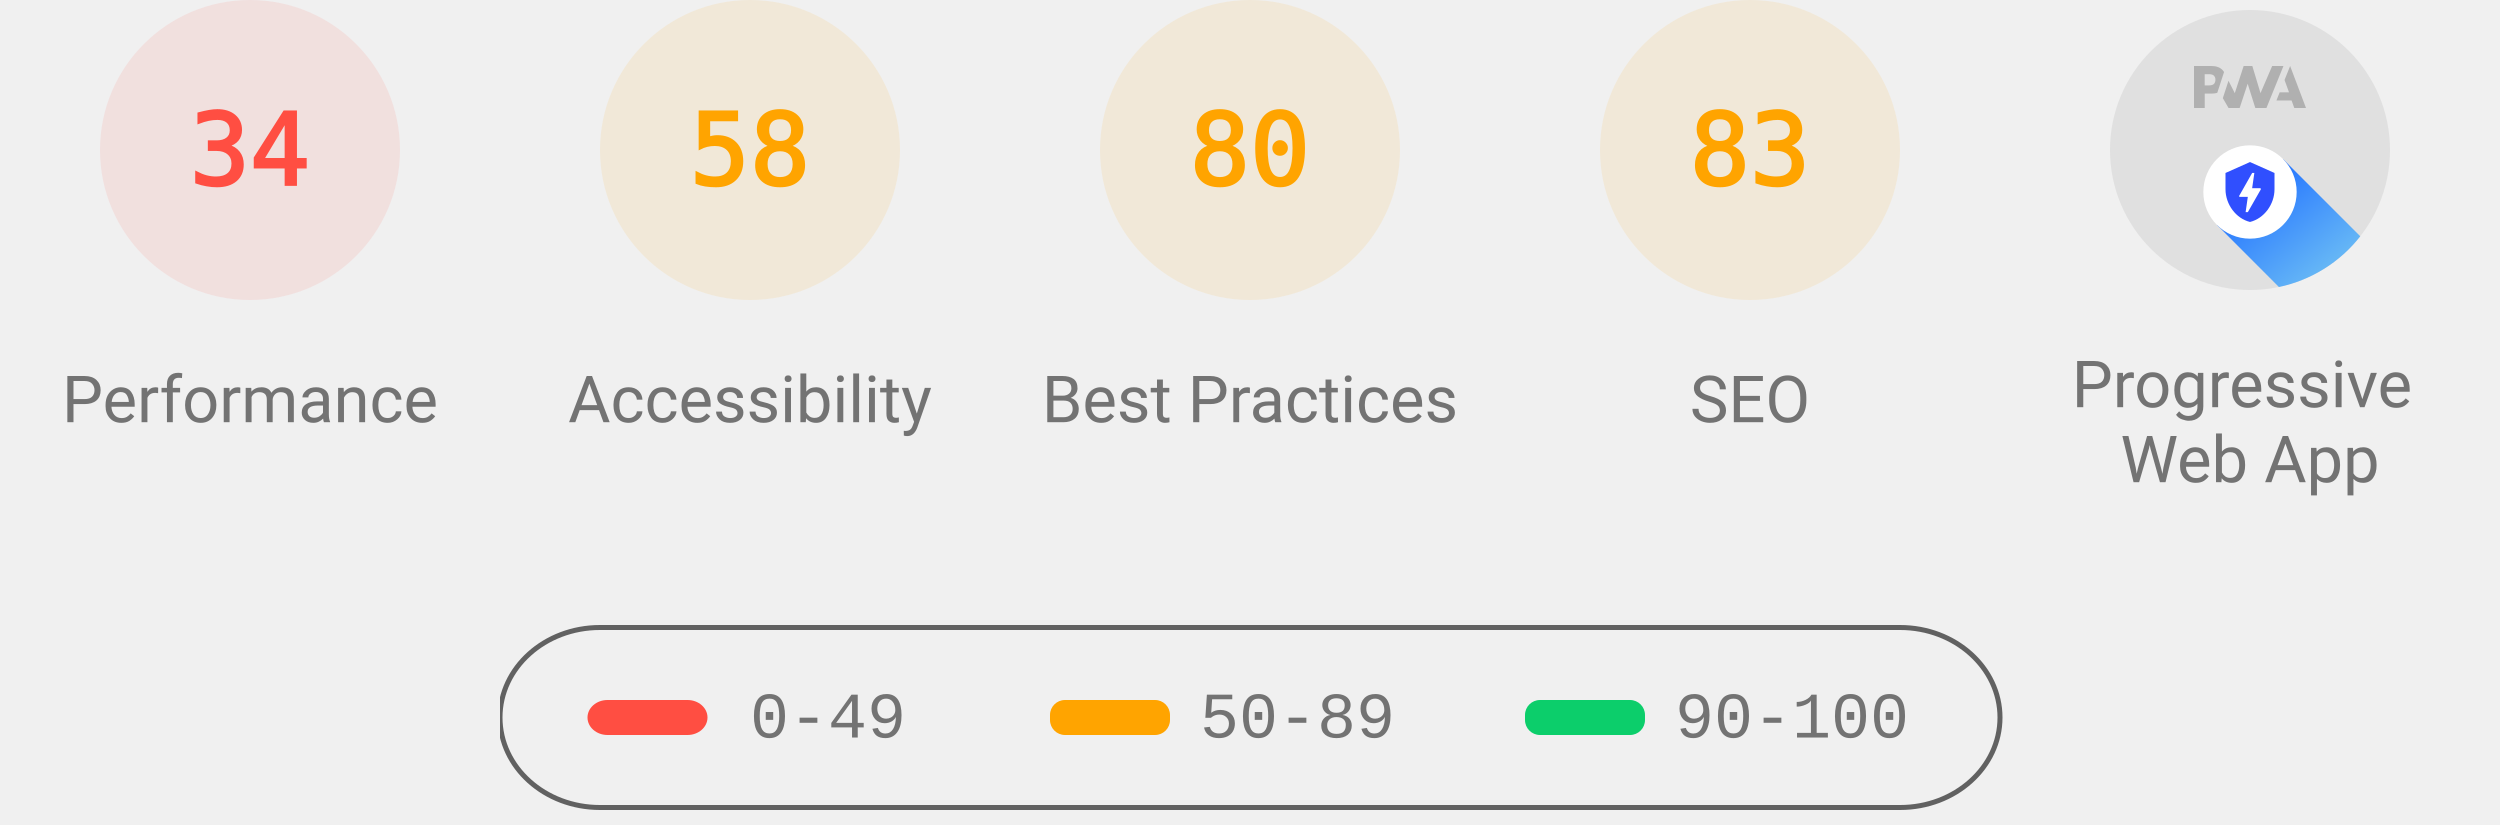
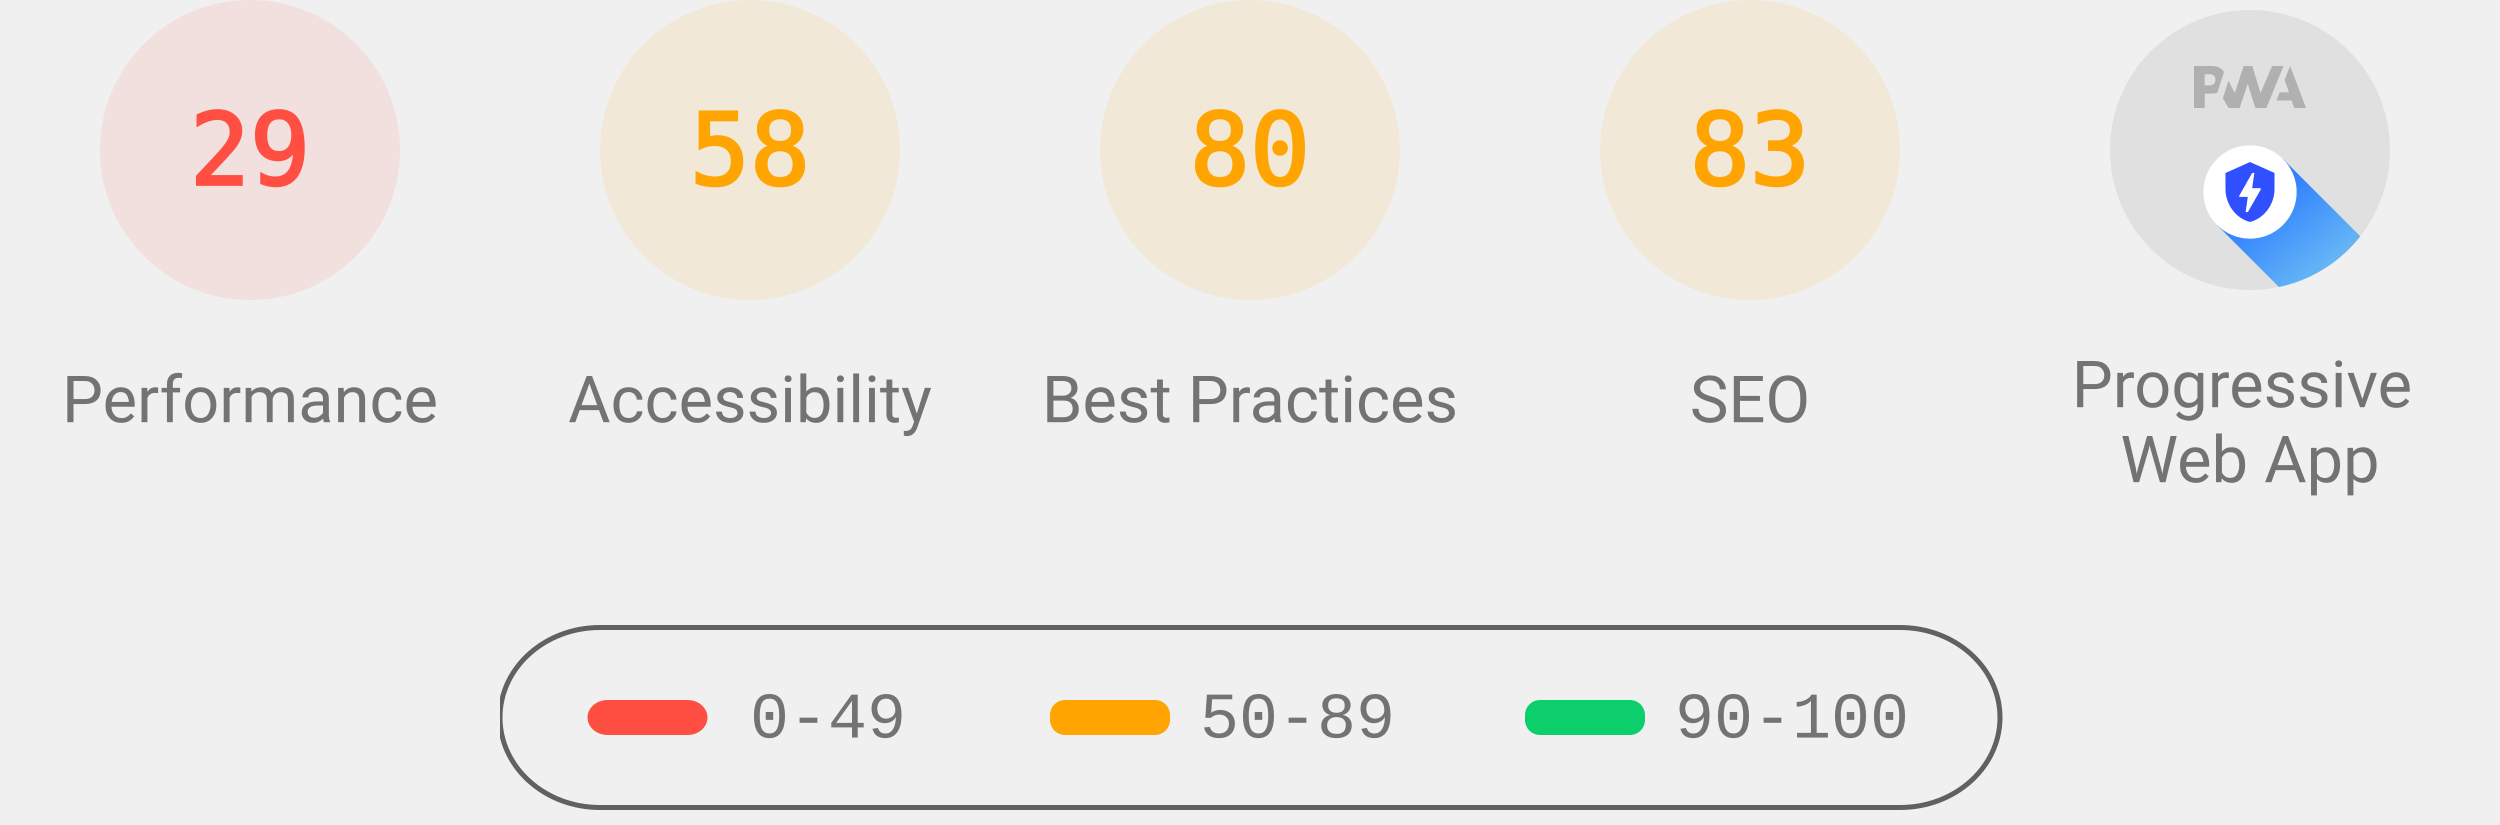
<svg xmlns="http://www.w3.org/2000/svg" class="theme--agnostic" fill="none" width="1000" height="330">
  <style>
			.gauge-base {
				opacity: 0.1
			}

			.gauge-arc {
				fill: none;
				animation-delay: 250ms;
				stroke-linecap: round;
				transform: rotate(-90deg);
				transform-origin: 100px 60px;
				animation: load-gauge 1s ease forwards
			}

			.guage-text {
				font-size: 40px;
				font-family: monospace;
				text-align: center
			}

			.guage-red {
				color: #ff4e42;
				fill: #ff4e42;
				stroke: #ff4e42
			}
			.guage-orange {
				color: #ffa400;
				fill: #ffa400;
				stroke: #ffa400
			}
			.guage-green {
				color: #0cce6b;
				fill: #0cce6b;
				stroke: #0cce6b
			}
			.theme--agnostic .guage-undefined {
				color: #5c5c5c;
				fill: #5c5c5c;
				stroke: #5c5c5c
			}
			.theme--light .guage-undefined {
				color: #1e1e1e;
				fill: #1e1e1e;
				stroke: #1e1e1e
			}
			.theme--dark .guage-undefined {
				color: #f5f5f5;
				fill: #f5f5f5;
				stroke: #f5f5f5
			}

			.guage-title {
				stroke: none;
				font-size: 26px;
				line-height: 26px;
				font-family: Roboto, Halvetica, Arial, sans-serif
			}
			.metric.guage-title {
				font-family: 'Courier New', Courier, monospace
			}
			.theme--agnostic .guage-title {
				color: #737373;
				fill: #737373
			}
			.theme--light .guage-title {
				color: #212121;
				fill: #212121
			}
			.theme--dark .guage-title {
				color: #f5f5f5;
				fill: #f5f5f5
			}

			@keyframes load-gauge {
				from {
					stroke-dasharray: 0 352.858
				}
			}
			.lh-gauge--pwa__disc {
				fill: #e0e0e0
			}
			.lh-gauge--pwa__logo {
				position: relative;
				fill: #b0b0b0
			}
			.lh-gauge--pwa__invisible {
				display: none
			}
			.lh-gauge--pwa__visible {
				display: inline
			}
			.guage-invisible {
				display: none
			}
			.lh-gauge--pwa__logo--primary-color {
				fill: #304ffe
			}
			.theme--agnostic .lh-gauge--pwa__logo--secondary-color {
				fill: #787878
			}
			.theme--light .lh-gauge--pwa__logo--secondary-color {
				fill: #3d3d3d
			}
			.theme--dark .lh-gauge--pwa__logo--secondary-color {
				fill: #d8b6b6
			}
			.theme--light #svg_2 {
				stroke: #00000022
			}
			.theme--agnostic #svg_2 {
				stroke: #616161
			}
			.theme--light #svg_2 {
				stroke: #00000022
			}
			.theme--dark #svg_2 {
				stroke: #f5f5f566
			}
		</style>
  <svg class="guage-div guage-perf guage-red" viewBox="0 0 200 200" width="200" height="200" x="0" y="0">
    <circle class="gauge-base" r="56" cx="100" cy="60" stroke-width="8" />
-     <circle class="gauge-arc guage-arc-1" r="56" cx="100" cy="60" stroke-width="8" style="stroke-dasharray: 119.632, 351.858;" />
-     <text class="guage-text" x="100px" y="60px" alignment-baseline="central" dominant-baseline="central" text-anchor="middle">34</text>
+     <circle class="gauge-arc guage-arc-1" r="56" cx="100" cy="60" stroke-width="8" style="stroke-dasharray: 102.039, 351.858;" />
+     <text class="guage-text" x="100px" y="60px" alignment-baseline="central" dominant-baseline="central" text-anchor="middle">29</text>
    <text class="guage-title" x="100px" y="160px" alignment-baseline="central" dominant-baseline="central" text-anchor="middle">Performance</text>
  </svg>
  <svg class="guage-div guage-acc guage-orange" viewBox="0 0 200 200" width="200" height="200" x="200" y="0">
    <circle class="gauge-base" r="56" cx="100" cy="60" stroke-width="8" />
    <circle class="gauge-arc guage-arc-2" r="56" cx="100" cy="60" stroke-width="8" style="stroke-dasharray: 204.078, 351.858;" />
    <text class="guage-text" x="100px" y="60px" alignment-baseline="central" dominant-baseline="central" text-anchor="middle">58</text>
    <text class="guage-title" x="100px" y="160px" alignment-baseline="central" dominant-baseline="central" text-anchor="middle">Accessibility</text>
  </svg>
  <svg class="guage-div guage-best guage-orange" viewBox="0 0 200 200" width="200" height="200" x="400" y="0">
    <circle class="gauge-base" r="56" cx="100" cy="60" stroke-width="8" />
    <circle class="gauge-arc guage-arc-3" r="56" cx="100" cy="60" stroke-width="8" style="stroke-dasharray: 281.486, 351.858;" />
    <text class="guage-text" x="100px" y="60px" alignment-baseline="central" dominant-baseline="central" text-anchor="middle">80</text>
    <text class="guage-title" x="100px" y="160px" alignment-baseline="central" dominant-baseline="central" text-anchor="middle">Best Practices</text>
  </svg>
  <svg class="guage-div guage-seo guage-orange" viewBox="0 0 200 200" width="200" height="200" x="600" y="0">
    <circle class="gauge-base" r="56" cx="100" cy="60" stroke-width="8" />
    <circle class="gauge-arc guage-arc-4" r="56" cx="100" cy="60" stroke-width="8" style="stroke-dasharray: 292.042, 351.858;" />
    <text class="guage-text" x="100px" y="60px" alignment-baseline="central" dominant-baseline="central" text-anchor="middle">83</text>
    <text class="guage-title" x="100px" y="160px" alignment-baseline="central" dominant-baseline="central" text-anchor="middle">SEO</text>
  </svg>
  <svg class="guage-div guage-pwa " viewBox="0 0 200 200" width="200" height="200" x="800" y="0">
    <svg viewBox="0 0 60 60" width="112" height="112" x="44" y="4">
      <defs>
        <linearGradient id="lh-gauge--pwa__check-circle__gradient-0" x1="50%" y1="0%" x2="50%" y2="100%">
          <stop stop-color="#00C852" offset="0%" />
          <stop stop-color="#009688" offset="100%" />
        </linearGradient>
        <linearGradient id="lh-gauge--pwa__installable__shadow-gradient-0" x1="76.056%" x2="24.111%" y1="82.995%" y2="24.735%">
          <stop stop-color="#A5D6A7" offset="0%" />
          <stop stop-color="#80CBC4" offset="100%" />
        </linearGradient>
        <linearGradient id="lh-gauge--pwa__fast-reliable__shadow-gradient-0" x1="76.056%" y1="82.995%" x2="25.678%" y2="26.493%">
          <stop stop-color="#64B5F6" offset="0%" />
          <stop stop-color="#2979FF" offset="100%" />
        </linearGradient>
        <g id="lh-gauge--pwa__fast-reliable-badge-0">
          <circle fill="#FFFFFF" cx="10" cy="10" r="10" />
          <path fill="#304FFE" d="M10 3.58l5.25 2.34v3.5c0 3.23-2.24 6.26-5.25 7-3.01-.74-5.25-3.77-5.25-7v-3.5L10 3.58zm-.47 10.74l2.76-4.83.03-.07c.04-.08 0-.24-.22-.24h-1.64l.47-3.26h-.47l-2.7 4.77c-.02.01.05-.1-.04.05-.09.16-.1.31.18.31h1.63l-.47 3.27h.47z" />
        </g>
        <g id="lh-gauge--pwa__installable-badge-0">
          <circle fill="#FFFFFF" cx="10" cy="10" r="10" />
          <path fill="#009688" d="M10 4.167A5.835 5.835 0 0 0 4.167 10 5.835 5.835 0 0 0 10 15.833 5.835 5.835 0 0 0 15.833 10 5.835 5.835 0 0 0 10 4.167zm2.917 6.416h-2.334v2.334H9.417v-2.334H7.083V9.417h2.334V7.083h1.166v2.334h2.334v1.166z" />
        </g>
      </defs>
      <g stroke="none" fill-rule="nonzero">
        <circle class="lh-gauge--pwa__disc" cx="30" cy="30" r="30" />
        <g class="lh-gauge--pwa__logo">
          <path d="M35.66 19.39l.7-1.75h2L37.4 15 38.6 12l3.4 9h-2.51l-.58-1.61z" />
          <path d="M33.52 21l3.65-9h-2.42l-2.5 5.82L30.5 12h-1.86l-1.9 5.82-1.35-2.65-1.21 3.72L25.4 21h2.38l1.72-5.2 1.64 5.2z" />
          <path fill-rule="nonzero" d="M20.3 17.91h1.48c.45 0 .85-.05 1.2-.15l.39-1.18 1.07-3.3a2.64 2.64 0 0 0-.28-.37c-.55-.6-1.36-.91-2.42-.91H18v9h2.3V17.9zm1.96-3.84c.22.22.33.5.33.87 0 .36-.1.65-.29.87-.2.23-.59.35-1.15.35h-.86v-2.41h.87c.52 0 .89.1 1.1.32z" />
        </g>
        <rect class="lh-gauge--pwa__component lh-gauge--pwa__na-line lh-gauge--pwa__invisible" fill="#FFFFFF" x="20" y="32" width="20" height="4" rx="2" />
        <g class="lh-gauge--pwa__component lh-gauge--pwa__fast-reliable-badge lh-gauge--pwa__visible" transform="translate(20, 29)">
          <path fill="url(#lh-gauge--pwa__fast-reliable__shadow-gradient-0)" d="M33.63 19.49A30 30 0 0 1 16.2 30.36L3 17.14 17.14 3l16.49 16.49z" />
          <use href="#lh-gauge--pwa__fast-reliable-badge-0" />
        </g>
        <g class="lh-gauge--pwa__component lh-gauge--pwa__installable-badge lh-gauge--pwa__invisible" transform="translate(20, 29)">
          <path fill="url(#lh-gauge--pwa__installable__shadow-gradient-0)" d="M33.629 19.487c-4.272 5.453-10.391 9.39-17.415 10.869L3 17.142 17.142 3 33.63 19.487z" />
          <use href="#lh-gauge--pwa__installable-badge-0" />
        </g>
        <g class="lh-gauge--pwa__component lh-gauge--pwa__fast-reliable-installable-badges lh-gauge--pwa__invisible">
          <g transform="translate(8, 29)">
            <path fill="url(#lh-gauge--pwa__fast-reliable__shadow-gradient-0)" d="M16.321 30.463L3 17.143 17.142 3l22.365 22.365A29.864 29.864 0 0 1 22 31c-1.942 0-3.84-.184-5.679-.537z" />
            <use href="#lh-gauge--pwa__fast-reliable-badge-0" />
          </g>
          <g transform="translate(32, 29)">
            <path fill="url(#lh-gauge--pwa__installable__shadow-gradient-0)" d="M25.982 11.84a30.107 30.107 0 0 1-13.08 15.203L3 17.143 17.142 3l8.84 8.84z" />
            <use href="#lh-gauge--pwa__installable-badge-0" />
          </g>
        </g>
        <g class="lh-gauge--pwa__component lh-gauge--pwa__check-circle lh-gauge--pwa__invisible" transform="translate(18, 28)">
          <circle fill="#FFFFFF" cx="12" cy="12" r="12" />
          <path fill="url(#lh-gauge--pwa__check-circle__gradient-0)" d="M12 2a10 10 0 1 0 0 20 10 10 0 0 0 0-20zm-2 15l-5-5 1.41-1.41L10 14.17l7.59-7.59L19 8l-9 9z" />
        </g>
      </g>
    </svg>
    <text class="guage-title" y="160px" alignment-baseline="central" dominant-baseline="central" text-anchor="middle">
      <tspan x="100px" dy="-6px">Progressive</tspan>
      <tspan x="100px" dy="30px">Web App</tspan>
    </text>
  </svg>
  <svg width="604" height="76" x="200" y="250">
    <g>
      <rect fill="none" id="canvas_background" height="80" width="604" y="-1" x="-1" />
      <g display="none" overflow="visible" y="0" x="0" height="100%" width="100%" id="canvasGrid">
        <rect fill="url(#gridpattern)" stroke-width="0" y="0" x="0" height="100%" width="100%" />
      </g>
    </g>
    <g>
      <rect fill-opacity="0" stroke-width="2" rx="40" id="svg_2" height="72" width="600" y="1" x="0" fill="#000000" />
      <rect stroke="#000" rx="8" id="svg_3" height="14" width="48" y="30" x="35" stroke-opacity="null" stroke-width="0" fill="#ff4e42" />
      <rect stroke="#000" rx="6" id="svg_4" height="14" width="48" y="30" x="220" stroke-opacity="null" stroke-width="0" fill="#ffa400" />
      <rect stroke="#000" rx="6" id="svg_5" height="14" width="48" y="30" x="410" stroke-opacity="null" stroke-width="0" fill="#0cce6b" />
      <text class="metric guage-title" xml:space="preserve" text-anchor="start" font-size="26" id="svg_6" y="45" x="100" stroke-opacity="null" stroke-width="0" stroke="#000">0-49</text>
      <text class="metric guage-title" xml:space="preserve" text-anchor="start" font-size="26" id="svg_7" y="45" x="280" stroke-opacity="null" stroke-width="0" stroke="#000">50-89</text>
      <text class="metric guage-title" xml:space="preserve" text-anchor="start" font-size="26" id="svg_8" y="45" x="470" stroke-opacity="null" stroke-width="0" stroke="#000">90-100</text>
    </g>
  </svg>
</svg>
